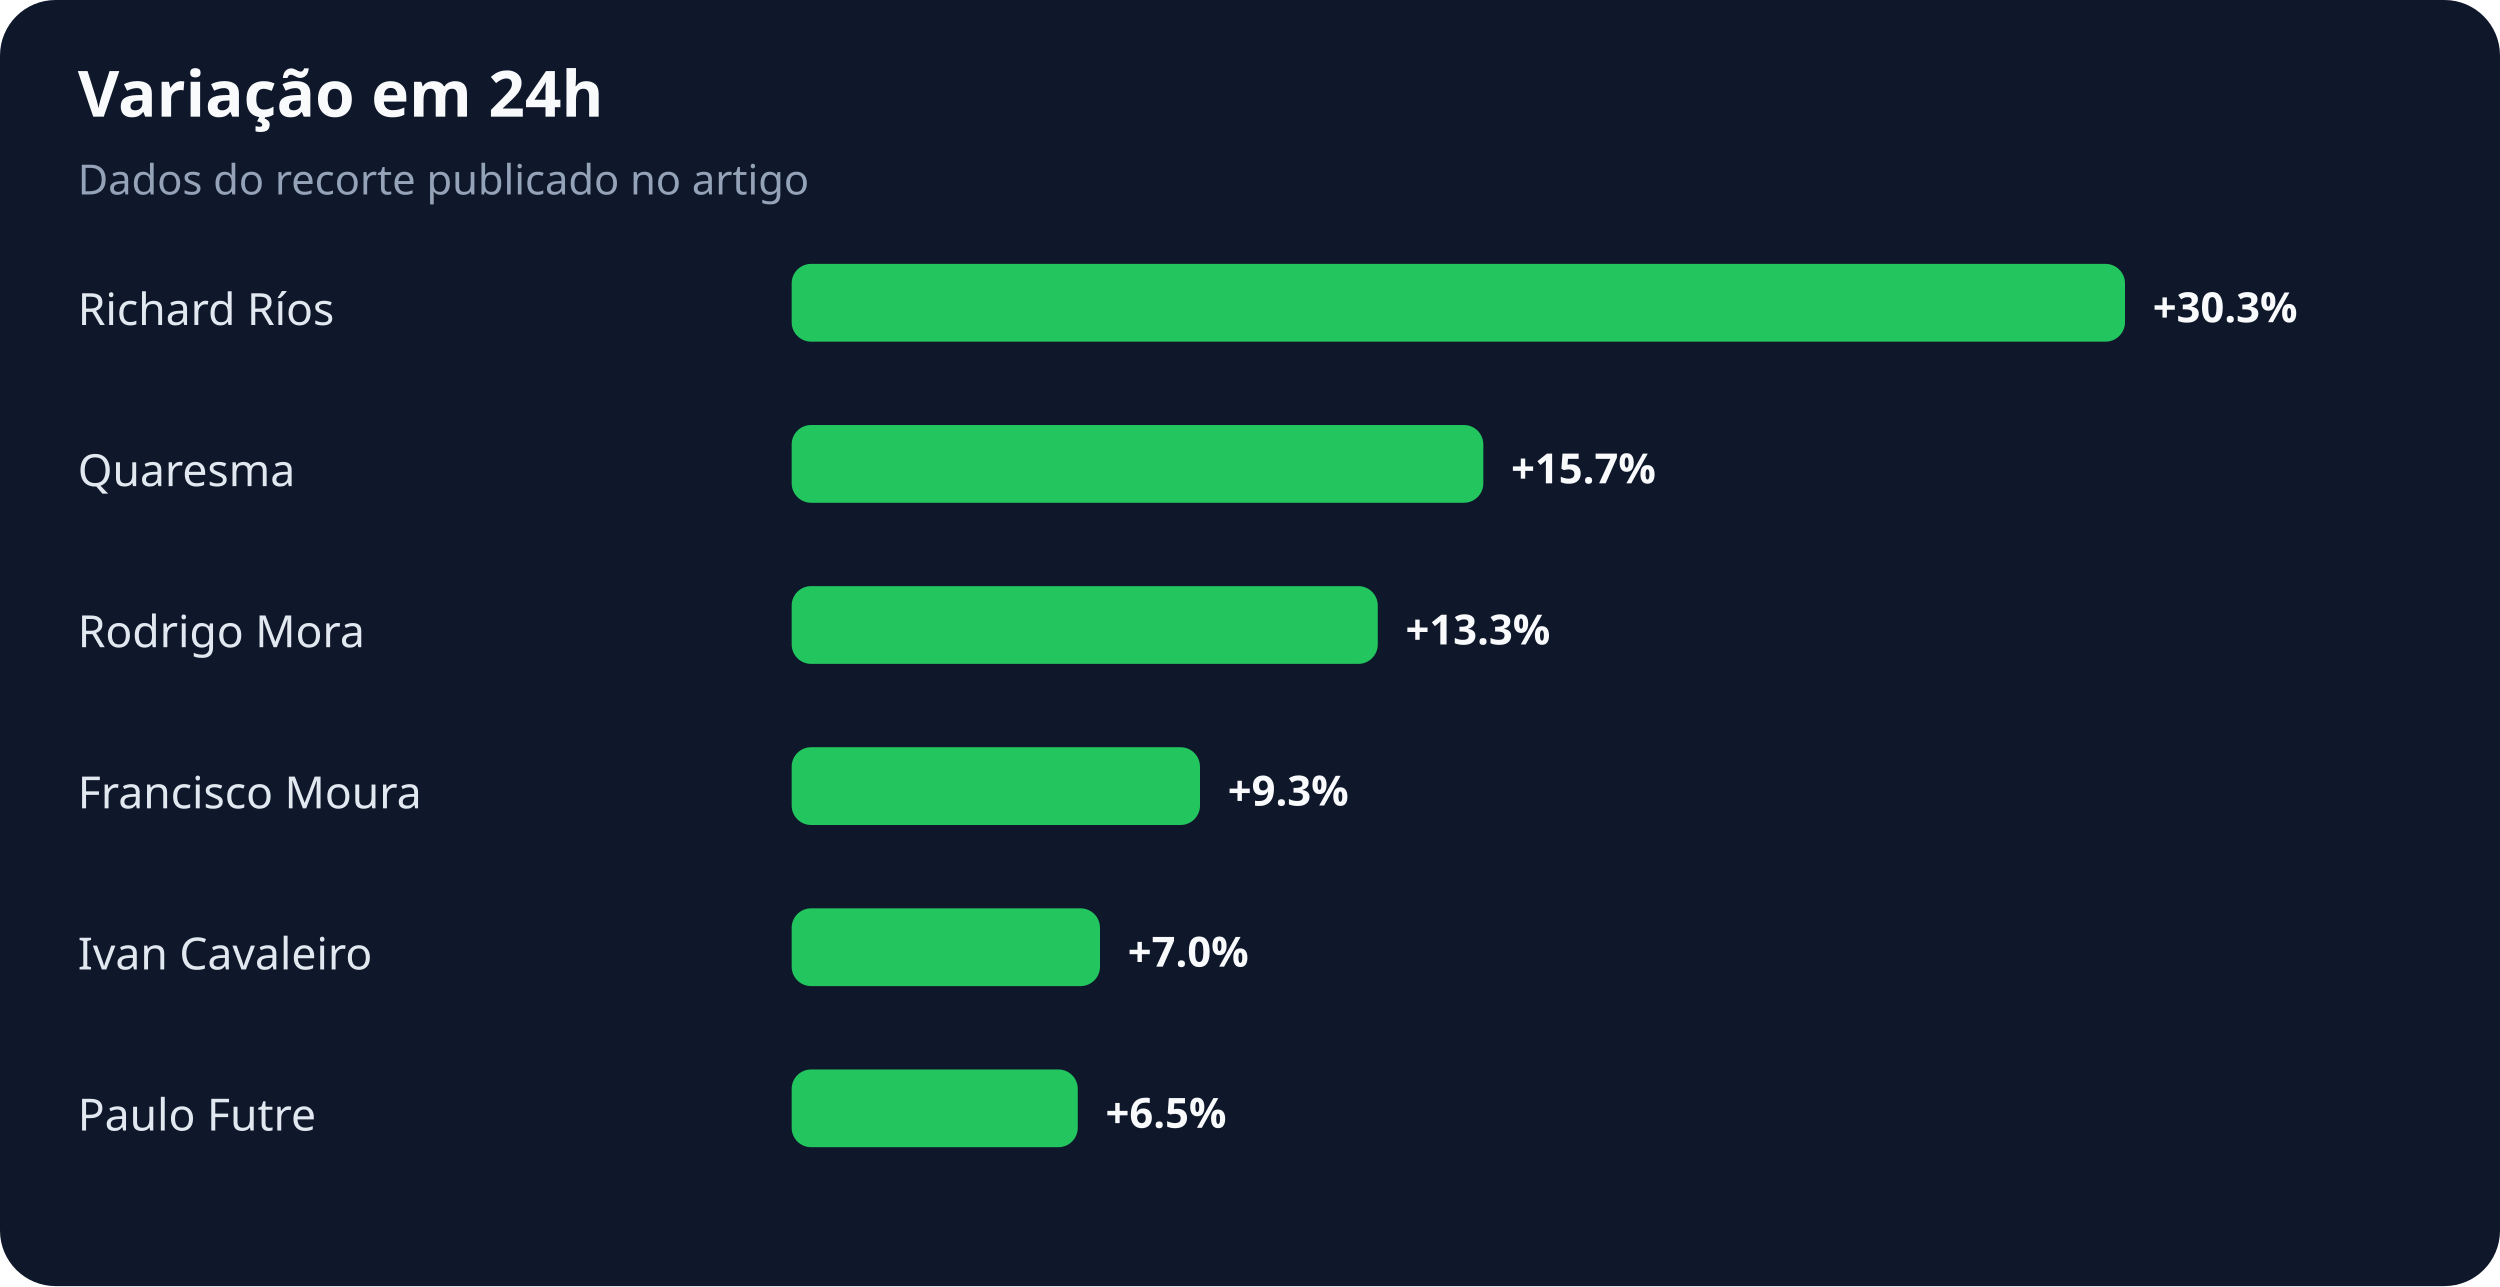
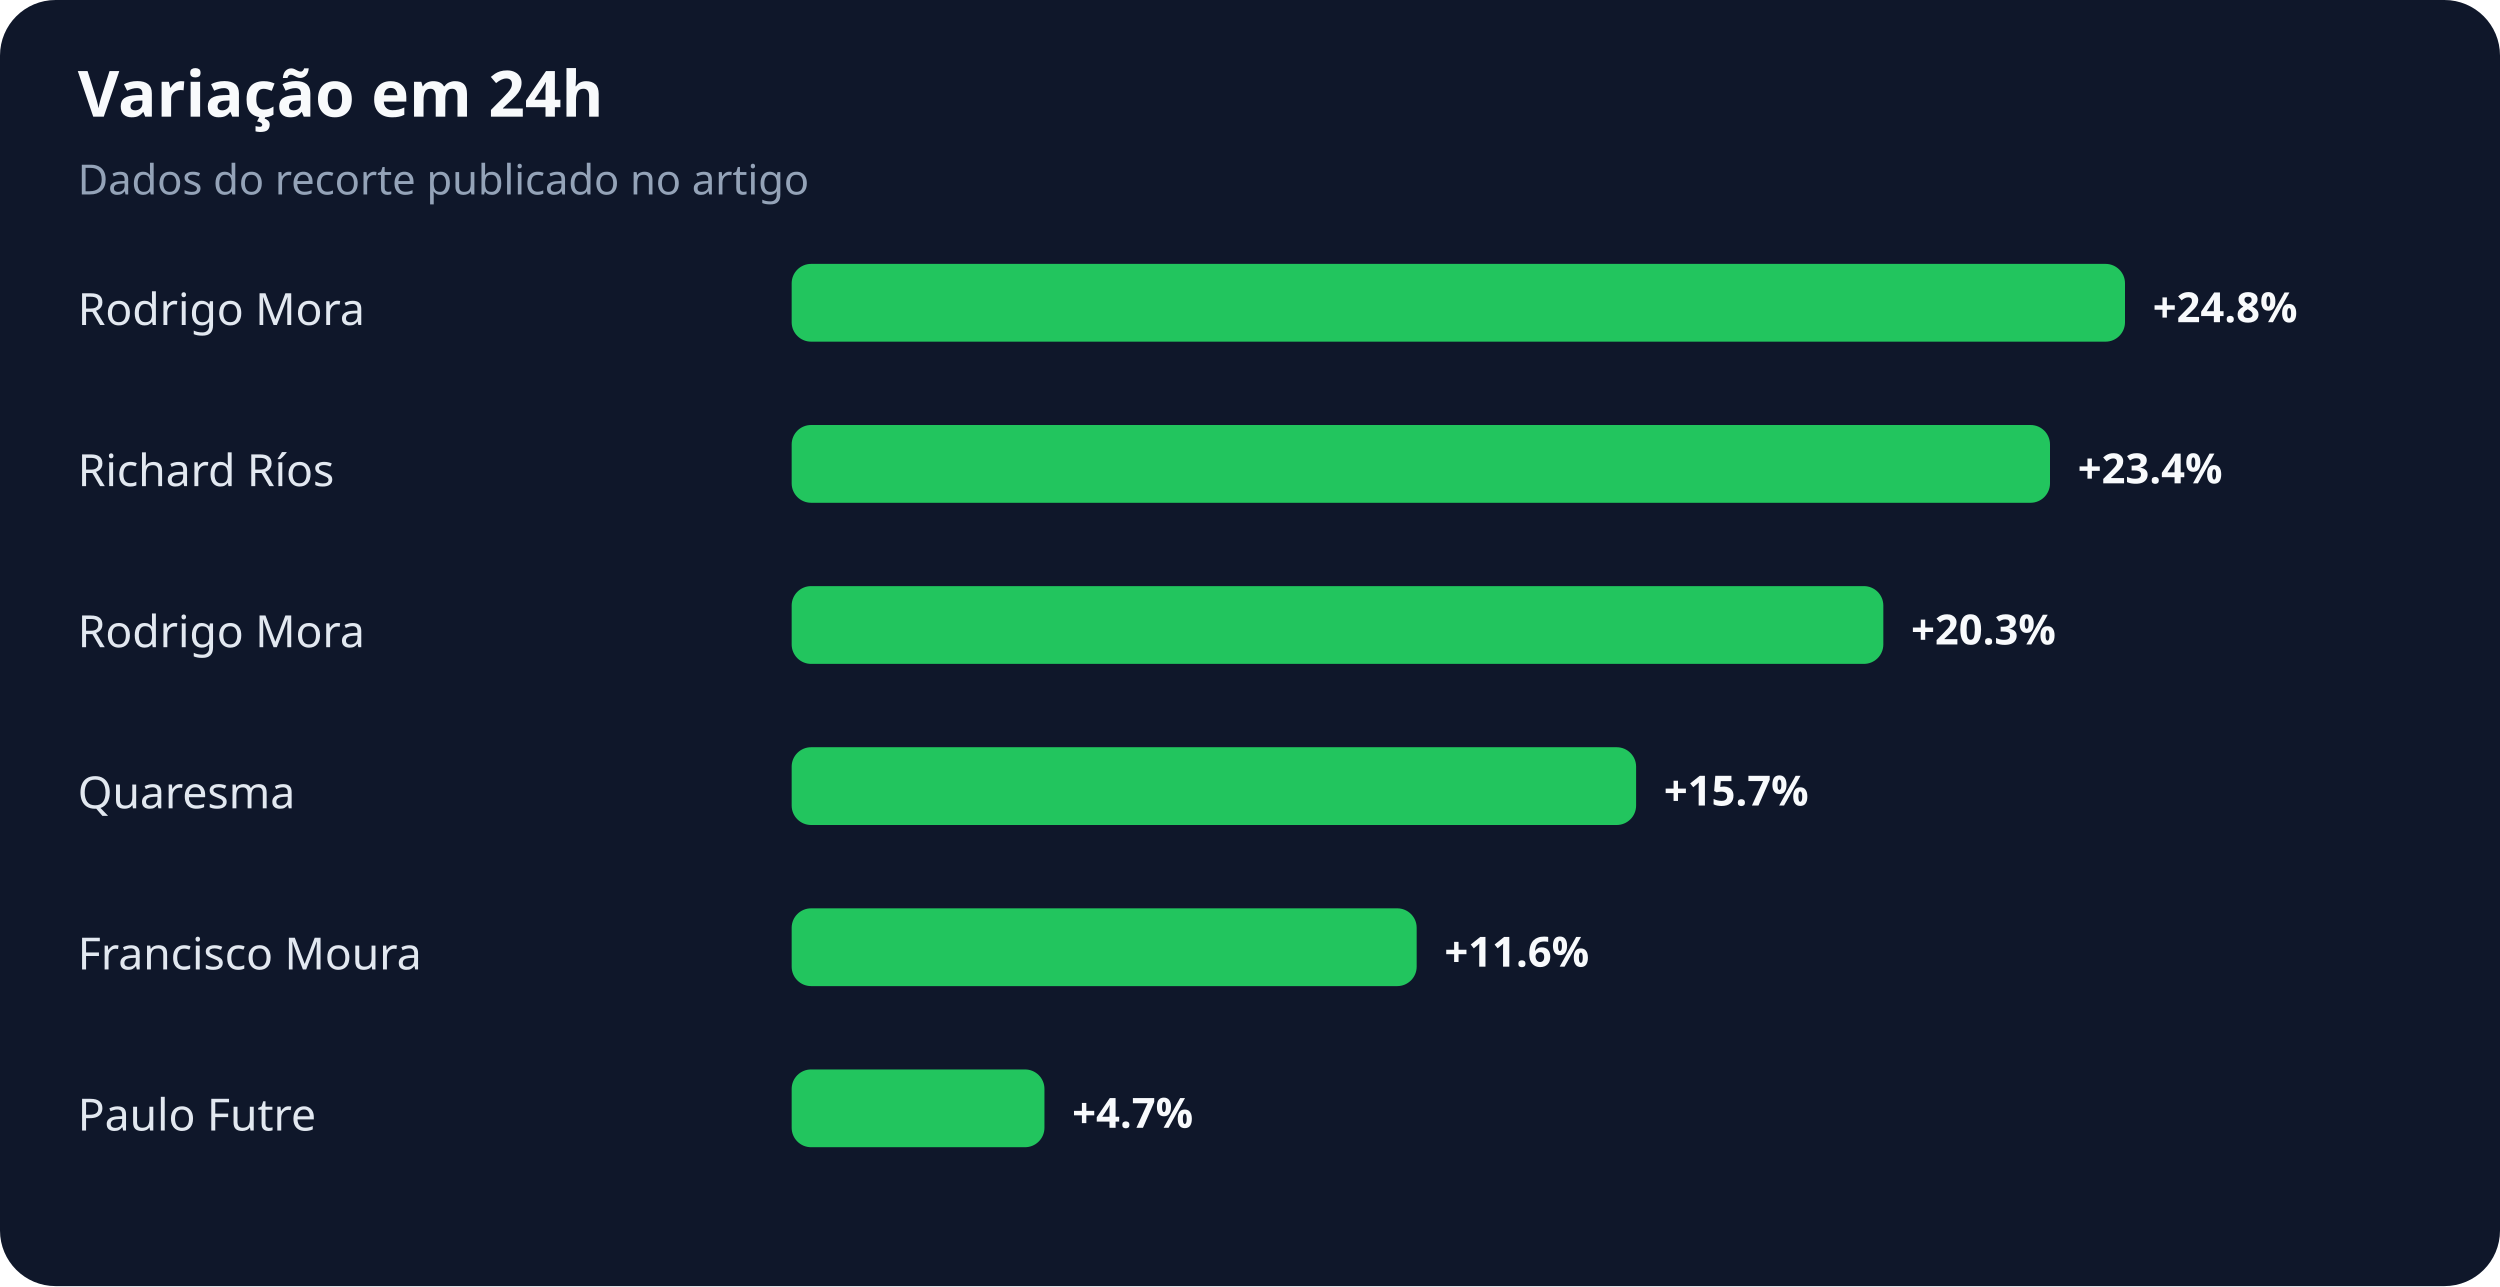
<svg xmlns="http://www.w3.org/2000/svg" width="900" height="463" viewBox="0 0 900 463" role="img" aria-labelledby="title desc">
  <rect width="100%" height="100%" rx="20" fill="#0f172a" />
  <text x="28" y="42" fill="#f8fafc" font-family="system-ui,sans-serif" font-size="23" font-weight="700">Variação em 24h</text>
  <text x="28" y="70" fill="#94a3b8" font-family="system-ui,sans-serif" font-size="15">Dados do recorte publicado no artigo</text>
-   <text x="28" y="117" fill="#e2e8f0" font-family="system-ui,sans-serif" font-size="16">Richard Ríos</text>
+   <text x="28" y="117" fill="#e2e8f0" font-family="system-ui,sans-serif" font-size="16">Rodrigo Mora</text>
  <rect x="285" y="95" width="480" height="28" rx="7" fill="#22c55e" />
-   <text x="775" y="116" fill="#f8fafc" font-family="system-ui,sans-serif" font-size="15" font-weight="700">+30.3%</text>
-   <text x="28" y="175" fill="#e2e8f0" font-family="system-ui,sans-serif" font-size="16">Quaresma</text>
-   <rect x="285" y="153" width="249" height="28" rx="7" fill="#22c55e" />
-   <text x="544" y="174" fill="#f8fafc" font-family="system-ui,sans-serif" font-size="15" font-weight="700">+15.7%</text>
+   <text x="775" y="116" fill="#f8fafc" font-family="system-ui,sans-serif" font-size="15" font-weight="700">+24.8%</text>
+   <text x="28" y="175" fill="#e2e8f0" font-family="system-ui,sans-serif" font-size="16">Richard Ríos</text>
+   <rect x="285" y="153" width="453" height="28" rx="7" fill="#22c55e" />
+   <text x="748" y="174" fill="#f8fafc" font-family="system-ui,sans-serif" font-size="15" font-weight="700">+23.4%</text>
  <text x="28" y="233" fill="#e2e8f0" font-family="system-ui,sans-serif" font-size="16">Rodrigo Mora</text>
-   <rect x="285" y="211" width="211" height="28" rx="7" fill="#22c55e" />
-   <text x="506" y="232" fill="#f8fafc" font-family="system-ui,sans-serif" font-size="15" font-weight="700">+13.3%</text>
-   <text x="28" y="291" fill="#e2e8f0" font-family="system-ui,sans-serif" font-size="16">Francisco Moura</text>
-   <rect x="285" y="269" width="147" height="28" rx="7" fill="#22c55e" />
-   <text x="442" y="290" fill="#f8fafc" font-family="system-ui,sans-serif" font-size="15" font-weight="700">+9.3%</text>
-   <text x="28" y="349" fill="#e2e8f0" font-family="system-ui,sans-serif" font-size="16">Ivan Cavaleiro</text>
-   <rect x="285" y="327" width="111" height="28" rx="7" fill="#22c55e" />
-   <text x="406" y="348" fill="#f8fafc" font-family="system-ui,sans-serif" font-size="15" font-weight="700">+7.0%</text>
+   <rect x="285" y="211" width="393" height="28" rx="7" fill="#22c55e" />
+   <text x="688" y="232" fill="#f8fafc" font-family="system-ui,sans-serif" font-size="15" font-weight="700">+20.3%</text>
+   <text x="28" y="291" fill="#e2e8f0" font-family="system-ui,sans-serif" font-size="16">Quaresma</text>
+   <rect x="285" y="269" width="304" height="28" rx="7" fill="#22c55e" />
+   <text x="599" y="290" fill="#f8fafc" font-family="system-ui,sans-serif" font-size="15" font-weight="700">+15.7%</text>
+   <text x="28" y="349" fill="#e2e8f0" font-family="system-ui,sans-serif" font-size="16">Francisco Moura</text>
+   <rect x="285" y="327" width="225" height="28" rx="7" fill="#22c55e" />
+   <text x="520" y="348" fill="#f8fafc" font-family="system-ui,sans-serif" font-size="15" font-weight="700">+11.6%</text>
  <text x="28" y="407" fill="#e2e8f0" font-family="system-ui,sans-serif" font-size="16">Paulo Futre</text>
-   <rect x="285" y="385" width="103" height="28" rx="7" fill="#22c55e" />
-   <text x="398" y="406" fill="#f8fafc" font-family="system-ui,sans-serif" font-size="15" font-weight="700">+6.5%</text>
+   <rect x="285" y="385" width="91" height="28" rx="7" fill="#22c55e" />
+   <text x="386" y="406" fill="#f8fafc" font-family="system-ui,sans-serif" font-size="15" font-weight="700">+4.7%</text>
</svg>
